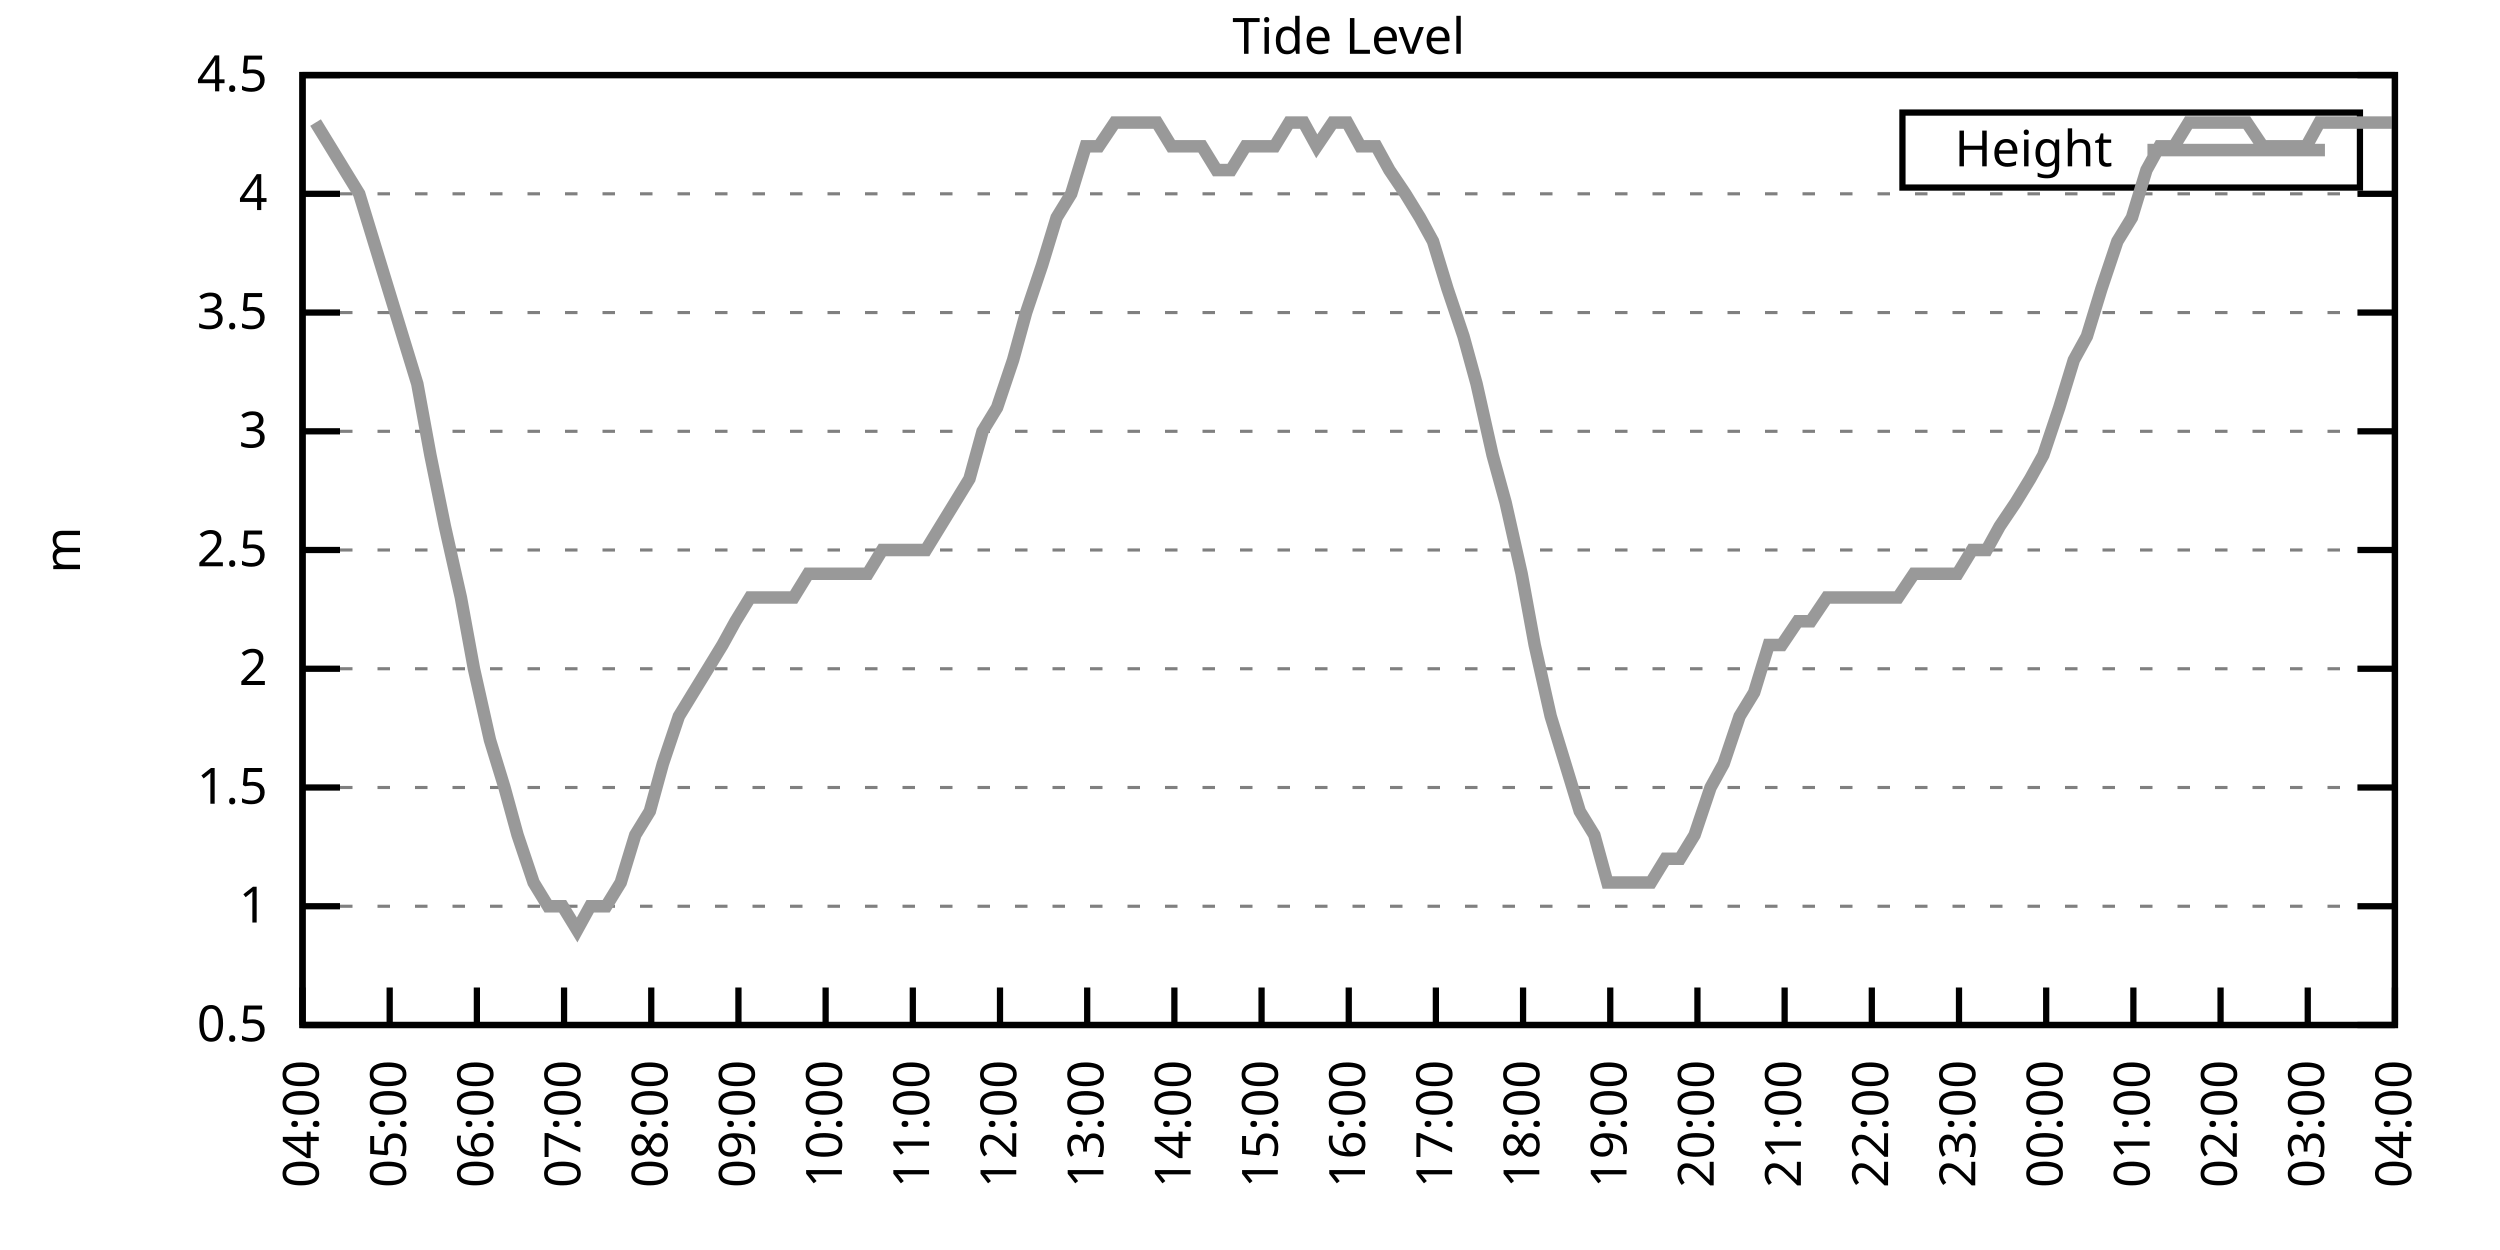
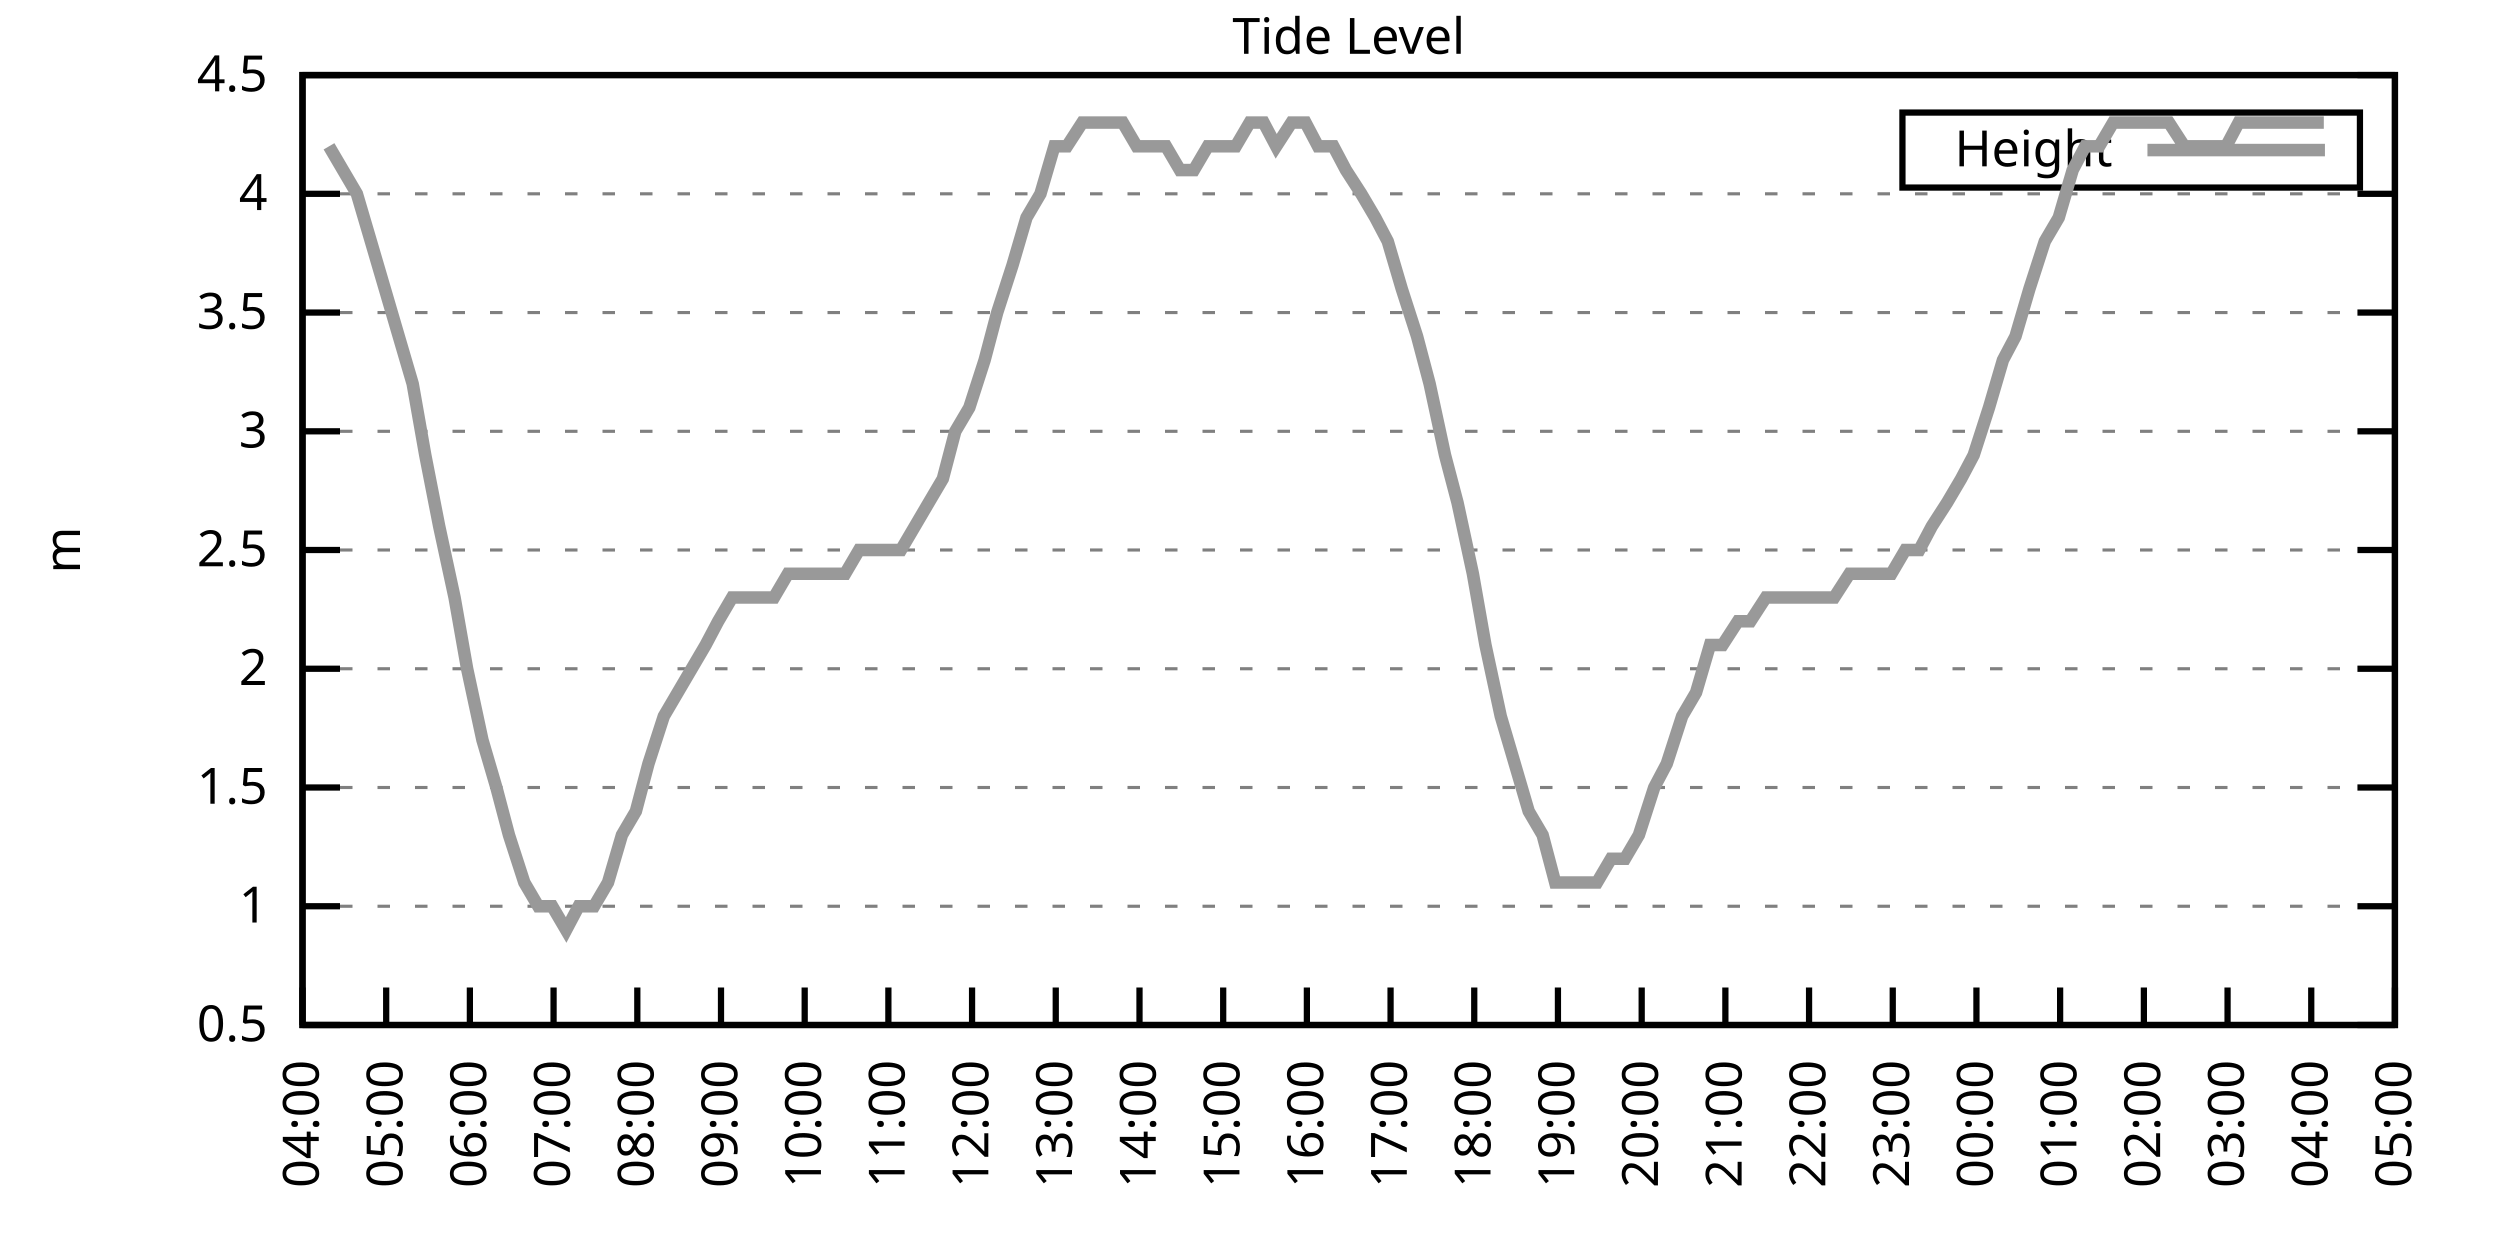
<svg xmlns="http://www.w3.org/2000/svg" xmlns:xlink="http://www.w3.org/1999/xlink" width="400" height="200" viewBox="0 0 400 200">
  <g id="gnuplot_canvas">
    <rect x="0" y="0" width="400" height="200" fill="none" />
    <defs>
      <circle id="gpDot" r="0.5" stroke-width="0.5" stroke="currentColor" />
      <path id="gpPt0" stroke-width="0.333" stroke="currentColor" d="M-1,0 h2 M0,-1 v2" />
      <path id="gpPt1" stroke-width="0.333" stroke="currentColor" d="M-1,-1 L1,1 M1,-1 L-1,1" />
      <path id="gpPt2" stroke-width="0.333" stroke="currentColor" d="M-1,0 L1,0 M0,-1 L0,1 M-1,-1 L1,1 M-1,1 L1,-1" />
      <rect id="gpPt3" stroke-width="0.333" stroke="currentColor" x="-1" y="-1" width="2" height="2" />
      <rect id="gpPt4" stroke-width="0.333" stroke="currentColor" fill="currentColor" x="-1" y="-1" width="2" height="2" />
      <circle id="gpPt5" stroke-width="0.333" stroke="currentColor" cx="0" cy="0" r="1" />
      <use xlink:href="#gpPt5" id="gpPt6" fill="currentColor" stroke="none" />
      <path id="gpPt7" stroke-width="0.333" stroke="currentColor" d="M0,-1.33 L-1.33,0.67 L1.33,0.67 z" />
      <use xlink:href="#gpPt7" id="gpPt8" fill="currentColor" stroke="none" />
      <use xlink:href="#gpPt7" id="gpPt9" stroke="currentColor" transform="rotate(180)" />
      <use xlink:href="#gpPt9" id="gpPt10" fill="currentColor" stroke="none" />
      <use xlink:href="#gpPt3" id="gpPt11" stroke="currentColor" transform="rotate(45)" />
      <use xlink:href="#gpPt11" id="gpPt12" fill="currentColor" stroke="none" />
      <path id="gpPt13" stroke-width="0.333" stroke="currentColor" d="M0,1.330 L1.265,0.411 L0.782,-1.067 L-0.782,-1.076 L-1.265,0.411 z" />
      <use xlink:href="#gpPt13" id="gpPt14" fill="currentColor" stroke="none" />
      <filter id="textbox" filterUnits="objectBoundingBox" x="0" y="0" height="1" width="1">
        <feFlood flood-color="white" flood-opacity="1" result="bgnd" />
        <feComposite in="SourceGraphic" in2="bgnd" operator="atop" />
      </filter>
      <filter id="greybox" filterUnits="objectBoundingBox" x="0" y="0" height="1" width="1">
        <feFlood flood-color="lightgrey" flood-opacity="1" result="grey" />
        <feComposite in="SourceGraphic" in2="grey" operator="atop" />
      </filter>
    </defs>
    <g fill="none" color="white" stroke="currentColor" stroke-width="1.00" stroke-linecap="butt" stroke-linejoin="miter">
</g>
    <g fill="none" color="black" stroke="currentColor" stroke-width="1.00" stroke-linecap="butt" stroke-linejoin="miter">
      <g stroke="none" shape-rendering="crispEdges">
        <polygon fill="rgb(255, 255, 255)" points="48.40,164.00 383.18,164.00 383.18,12.02 48.40,12.02 " />
      </g>
    </g>
    <g fill="none" color="black" stroke="currentColor" stroke-width="1.00" stroke-linecap="butt" stroke-linejoin="miter">
</g>
    <g fill="none" color="black" stroke="black" stroke-width="0.50" stroke-linecap="butt" stroke-linejoin="miter">
</g>
    <g fill="none" color="gray" stroke="currentColor" stroke-width="0.50" stroke-linecap="butt" stroke-linejoin="miter">
      <path stroke="gray" stroke-dasharray="2,4" class="gridline" d="M48.40,164.00 L383.19,164.00  " />
    </g>
    <g fill="none" color="gray" stroke="gray" stroke-width="1.00" stroke-linecap="butt" stroke-linejoin="miter">
</g>
    <g fill="none" color="black" stroke="currentColor" stroke-width="1.00" stroke-linecap="butt" stroke-linejoin="miter">
      <path stroke="black" d="M48.40,164.00 L54.40,164.00 M383.19,164.00 L377.19,164.00  " />
      <g transform="translate(42.80,166.60)" stroke="none" fill="black" font-family="Sans" font-size="8.00" text-anchor="end">
        <text>
          <tspan font-family="Sans"> 0.5</tspan>
        </text>
      </g>
    </g>
    <g fill="none" color="black" stroke="currentColor" stroke-width="1.00" stroke-linecap="butt" stroke-linejoin="miter">
</g>
    <g fill="none" color="black" stroke="black" stroke-width="0.50" stroke-linecap="butt" stroke-linejoin="miter">
</g>
    <g fill="none" color="gray" stroke="currentColor" stroke-width="0.50" stroke-linecap="butt" stroke-linejoin="miter">
      <path stroke="gray" stroke-dasharray="2,4" class="gridline" d="M48.40,145.00 L383.19,145.00  " />
    </g>
    <g fill="none" color="gray" stroke="gray" stroke-width="1.00" stroke-linecap="butt" stroke-linejoin="miter">
</g>
    <g fill="none" color="black" stroke="currentColor" stroke-width="1.00" stroke-linecap="butt" stroke-linejoin="miter">
      <path stroke="black" d="M48.40,145.00 L54.40,145.00 M383.19,145.00 L377.19,145.00  " />
      <g transform="translate(42.80,147.60)" stroke="none" fill="black" font-family="Sans" font-size="8.00" text-anchor="end">
        <text>
          <tspan font-family="Sans"> 1</tspan>
        </text>
      </g>
    </g>
    <g fill="none" color="black" stroke="currentColor" stroke-width="1.00" stroke-linecap="butt" stroke-linejoin="miter">
</g>
    <g fill="none" color="black" stroke="black" stroke-width="0.50" stroke-linecap="butt" stroke-linejoin="miter">
</g>
    <g fill="none" color="gray" stroke="currentColor" stroke-width="0.50" stroke-linecap="butt" stroke-linejoin="miter">
      <path stroke="gray" stroke-dasharray="2,4" class="gridline" d="M48.40,126.00 L383.19,126.00  " />
    </g>
    <g fill="none" color="gray" stroke="gray" stroke-width="1.00" stroke-linecap="butt" stroke-linejoin="miter">
</g>
    <g fill="none" color="black" stroke="currentColor" stroke-width="1.00" stroke-linecap="butt" stroke-linejoin="miter">
      <path stroke="black" d="M48.40,126.00 L54.40,126.00 M383.19,126.00 L377.19,126.00  " />
      <g transform="translate(42.80,128.60)" stroke="none" fill="black" font-family="Sans" font-size="8.00" text-anchor="end">
        <text>
          <tspan font-family="Sans"> 1.5</tspan>
        </text>
      </g>
    </g>
    <g fill="none" color="black" stroke="currentColor" stroke-width="1.00" stroke-linecap="butt" stroke-linejoin="miter">
</g>
    <g fill="none" color="black" stroke="black" stroke-width="0.50" stroke-linecap="butt" stroke-linejoin="miter">
</g>
    <g fill="none" color="gray" stroke="currentColor" stroke-width="0.50" stroke-linecap="butt" stroke-linejoin="miter">
      <path stroke="gray" stroke-dasharray="2,4" class="gridline" d="M48.40,107.00 L383.19,107.00  " />
    </g>
    <g fill="none" color="gray" stroke="gray" stroke-width="1.00" stroke-linecap="butt" stroke-linejoin="miter">
</g>
    <g fill="none" color="black" stroke="currentColor" stroke-width="1.00" stroke-linecap="butt" stroke-linejoin="miter">
      <path stroke="black" d="M48.40,107.00 L54.40,107.00 M383.19,107.00 L377.19,107.00  " />
      <g transform="translate(42.80,109.60)" stroke="none" fill="black" font-family="Sans" font-size="8.00" text-anchor="end">
        <text>
          <tspan font-family="Sans"> 2</tspan>
        </text>
      </g>
    </g>
    <g fill="none" color="black" stroke="currentColor" stroke-width="1.00" stroke-linecap="butt" stroke-linejoin="miter">
</g>
    <g fill="none" color="black" stroke="black" stroke-width="0.50" stroke-linecap="butt" stroke-linejoin="miter">
</g>
    <g fill="none" color="gray" stroke="currentColor" stroke-width="0.50" stroke-linecap="butt" stroke-linejoin="miter">
      <path stroke="gray" stroke-dasharray="2,4" class="gridline" d="M48.40,88.00 L383.19,88.00  " />
    </g>
    <g fill="none" color="gray" stroke="gray" stroke-width="1.00" stroke-linecap="butt" stroke-linejoin="miter">
</g>
    <g fill="none" color="black" stroke="currentColor" stroke-width="1.00" stroke-linecap="butt" stroke-linejoin="miter">
      <path stroke="black" d="M48.40,88.00 L54.40,88.00 M383.19,88.00 L377.19,88.00  " />
      <g transform="translate(42.80,90.60)" stroke="none" fill="black" font-family="Sans" font-size="8.00" text-anchor="end">
        <text>
          <tspan font-family="Sans"> 2.5</tspan>
        </text>
      </g>
    </g>
    <g fill="none" color="black" stroke="currentColor" stroke-width="1.00" stroke-linecap="butt" stroke-linejoin="miter">
</g>
    <g fill="none" color="black" stroke="black" stroke-width="0.50" stroke-linecap="butt" stroke-linejoin="miter">
</g>
    <g fill="none" color="gray" stroke="currentColor" stroke-width="0.50" stroke-linecap="butt" stroke-linejoin="miter">
      <path stroke="gray" stroke-dasharray="2,4" class="gridline" d="M48.40,69.01 L383.19,69.01  " />
    </g>
    <g fill="none" color="gray" stroke="gray" stroke-width="1.00" stroke-linecap="butt" stroke-linejoin="miter">
</g>
    <g fill="none" color="black" stroke="currentColor" stroke-width="1.00" stroke-linecap="butt" stroke-linejoin="miter">
      <path stroke="black" d="M48.40,69.01 L54.40,69.01 M383.19,69.01 L377.19,69.01  " />
      <g transform="translate(42.80,71.61)" stroke="none" fill="black" font-family="Sans" font-size="8.00" text-anchor="end">
        <text>
          <tspan font-family="Sans"> 3</tspan>
        </text>
      </g>
    </g>
    <g fill="none" color="black" stroke="currentColor" stroke-width="1.00" stroke-linecap="butt" stroke-linejoin="miter">
</g>
    <g fill="none" color="black" stroke="black" stroke-width="0.50" stroke-linecap="butt" stroke-linejoin="miter">
</g>
    <g fill="none" color="gray" stroke="currentColor" stroke-width="0.50" stroke-linecap="butt" stroke-linejoin="miter">
      <path stroke="gray" stroke-dasharray="2,4" class="gridline" d="M48.40,50.01 L383.19,50.01  " />
    </g>
    <g fill="none" color="gray" stroke="gray" stroke-width="1.00" stroke-linecap="butt" stroke-linejoin="miter">
</g>
    <g fill="none" color="black" stroke="currentColor" stroke-width="1.00" stroke-linecap="butt" stroke-linejoin="miter">
      <path stroke="black" d="M48.40,50.01 L54.40,50.01 M383.19,50.01 L377.19,50.01  " />
      <g transform="translate(42.80,52.61)" stroke="none" fill="black" font-family="Sans" font-size="8.00" text-anchor="end">
        <text>
          <tspan font-family="Sans"> 3.5</tspan>
        </text>
      </g>
    </g>
    <g fill="none" color="black" stroke="currentColor" stroke-width="1.00" stroke-linecap="butt" stroke-linejoin="miter">
</g>
    <g fill="none" color="black" stroke="black" stroke-width="0.50" stroke-linecap="butt" stroke-linejoin="miter">
</g>
    <g fill="none" color="gray" stroke="currentColor" stroke-width="0.50" stroke-linecap="butt" stroke-linejoin="miter">
      <path stroke="gray" stroke-dasharray="2,4" class="gridline" d="M48.40,31.01 L383.19,31.01  " />
    </g>
    <g fill="none" color="gray" stroke="gray" stroke-width="1.00" stroke-linecap="butt" stroke-linejoin="miter">
</g>
    <g fill="none" color="black" stroke="currentColor" stroke-width="1.00" stroke-linecap="butt" stroke-linejoin="miter">
      <path stroke="black" d="M48.40,31.01 L54.40,31.01 M383.19,31.01 L377.19,31.01  " />
      <g transform="translate(42.80,33.61)" stroke="none" fill="black" font-family="Sans" font-size="8.00" text-anchor="end">
        <text>
          <tspan font-family="Sans"> 4</tspan>
        </text>
      </g>
    </g>
    <g fill="none" color="black" stroke="currentColor" stroke-width="1.00" stroke-linecap="butt" stroke-linejoin="miter">
</g>
    <g fill="none" color="black" stroke="black" stroke-width="0.50" stroke-linecap="butt" stroke-linejoin="miter">
</g>
    <g fill="none" color="gray" stroke="currentColor" stroke-width="0.50" stroke-linecap="butt" stroke-linejoin="miter">
      <path stroke="gray" stroke-dasharray="2,4" class="gridline" d="M48.40,12.01 L383.19,12.01  " />
    </g>
    <g fill="none" color="gray" stroke="gray" stroke-width="1.00" stroke-linecap="butt" stroke-linejoin="miter">
</g>
    <g fill="none" color="black" stroke="currentColor" stroke-width="1.00" stroke-linecap="butt" stroke-linejoin="miter">
      <path stroke="black" d="M48.40,12.01 L54.40,12.01 M383.19,12.01 L377.19,12.01  " />
      <g transform="translate(42.80,14.61)" stroke="none" fill="black" font-family="Sans" font-size="8.00" text-anchor="end">
        <text>
          <tspan font-family="Sans"> 4.5</tspan>
        </text>
      </g>
    </g>
    <g fill="none" color="black" stroke="currentColor" stroke-width="1.00" stroke-linecap="butt" stroke-linejoin="miter">
      <path stroke="black" d="M48.40,164.00 L48.40,158.00  " />
      <g transform="translate(51.00,169.60) rotate(270.00)" stroke="none" fill="black" font-family="Sans" font-size="8.00" text-anchor="end">
        <text>
          <tspan font-family="Sans">04:00</tspan>
        </text>
      </g>
    </g>
    <g fill="none" color="black" stroke="currentColor" stroke-width="1.00" stroke-linecap="butt" stroke-linejoin="miter">
-       <path stroke="black" d="M62.35,164.00 L62.35,158.00  " />
-       <g transform="translate(64.95,169.60) rotate(270.00)" stroke="none" fill="black" font-family="Sans" font-size="8.00" text-anchor="end">
+       <path stroke="black" d="M61.79,164.00 L61.79,158.00  " />
+       <g transform="translate(64.39,169.60) rotate(270.00)" stroke="none" fill="black" font-family="Sans" font-size="8.00" text-anchor="end">
        <text>
          <tspan font-family="Sans">05:00</tspan>
        </text>
      </g>
    </g>
    <g fill="none" color="black" stroke="currentColor" stroke-width="1.00" stroke-linecap="butt" stroke-linejoin="miter">
-       <path stroke="black" d="M76.30,164.00 L76.30,158.00  " />
-       <g transform="translate(78.90,169.60) rotate(270.00)" stroke="none" fill="black" font-family="Sans" font-size="8.00" text-anchor="end">
+       <path stroke="black" d="M75.18,164.00 L75.18,158.00  " />
+       <g transform="translate(77.78,169.60) rotate(270.00)" stroke="none" fill="black" font-family="Sans" font-size="8.00" text-anchor="end">
        <text>
          <tspan font-family="Sans">06:00</tspan>
        </text>
      </g>
    </g>
    <g fill="none" color="black" stroke="currentColor" stroke-width="1.00" stroke-linecap="butt" stroke-linejoin="miter">
-       <path stroke="black" d="M90.25,164.00 L90.25,158.00  " />
-       <g transform="translate(92.85,169.60) rotate(270.00)" stroke="none" fill="black" font-family="Sans" font-size="8.00" text-anchor="end">
+       <path stroke="black" d="M88.57,164.00 L88.57,158.00  " />
+       <g transform="translate(91.17,169.60) rotate(270.00)" stroke="none" fill="black" font-family="Sans" font-size="8.00" text-anchor="end">
        <text>
          <tspan font-family="Sans">07:00</tspan>
        </text>
      </g>
    </g>
    <g fill="none" color="black" stroke="currentColor" stroke-width="1.00" stroke-linecap="butt" stroke-linejoin="miter">
-       <path stroke="black" d="M104.20,164.00 L104.20,158.00  " />
-       <g transform="translate(106.80,169.60) rotate(270.00)" stroke="none" fill="black" font-family="Sans" font-size="8.00" text-anchor="end">
+       <path stroke="black" d="M101.97,164.00 L101.97,158.00  " />
+       <g transform="translate(104.57,169.60) rotate(270.00)" stroke="none" fill="black" font-family="Sans" font-size="8.00" text-anchor="end">
        <text>
          <tspan font-family="Sans">08:00</tspan>
        </text>
      </g>
    </g>
    <g fill="none" color="black" stroke="currentColor" stroke-width="1.00" stroke-linecap="butt" stroke-linejoin="miter">
-       <path stroke="black" d="M118.15,164.00 L118.15,158.00  " />
-       <g transform="translate(120.75,169.60) rotate(270.00)" stroke="none" fill="black" font-family="Sans" font-size="8.00" text-anchor="end">
+       <path stroke="black" d="M115.36,164.00 L115.36,158.00  " />
+       <g transform="translate(117.96,169.60) rotate(270.00)" stroke="none" fill="black" font-family="Sans" font-size="8.00" text-anchor="end">
        <text>
          <tspan font-family="Sans">09:00</tspan>
        </text>
      </g>
    </g>
    <g fill="none" color="black" stroke="currentColor" stroke-width="1.00" stroke-linecap="butt" stroke-linejoin="miter">
-       <path stroke="black" d="M132.10,164.00 L132.10,158.00  " />
-       <g transform="translate(134.70,169.60) rotate(270.00)" stroke="none" fill="black" font-family="Sans" font-size="8.00" text-anchor="end">
+       <path stroke="black" d="M128.75,164.00 L128.75,158.00  " />
+       <g transform="translate(131.35,169.60) rotate(270.00)" stroke="none" fill="black" font-family="Sans" font-size="8.00" text-anchor="end">
        <text>
          <tspan font-family="Sans">10:00</tspan>
        </text>
      </g>
    </g>
    <g fill="none" color="black" stroke="currentColor" stroke-width="1.00" stroke-linecap="butt" stroke-linejoin="miter">
-       <path stroke="black" d="M146.05,164.00 L146.05,158.00  " />
-       <g transform="translate(148.65,169.60) rotate(270.00)" stroke="none" fill="black" font-family="Sans" font-size="8.00" text-anchor="end">
+       <path stroke="black" d="M142.14,164.00 L142.14,158.00  " />
+       <g transform="translate(144.74,169.60) rotate(270.00)" stroke="none" fill="black" font-family="Sans" font-size="8.00" text-anchor="end">
        <text>
          <tspan font-family="Sans">11:00</tspan>
        </text>
      </g>
    </g>
    <g fill="none" color="black" stroke="currentColor" stroke-width="1.00" stroke-linecap="butt" stroke-linejoin="miter">
-       <path stroke="black" d="M160.00,164.00 L160.00,158.00  " />
-       <g transform="translate(162.60,169.60) rotate(270.00)" stroke="none" fill="black" font-family="Sans" font-size="8.00" text-anchor="end">
+       <path stroke="black" d="M155.53,164.00 L155.53,158.00  " />
+       <g transform="translate(158.13,169.60) rotate(270.00)" stroke="none" fill="black" font-family="Sans" font-size="8.00" text-anchor="end">
        <text>
          <tspan font-family="Sans">12:00</tspan>
        </text>
      </g>
    </g>
    <g fill="none" color="black" stroke="currentColor" stroke-width="1.00" stroke-linecap="butt" stroke-linejoin="miter">
-       <path stroke="black" d="M173.95,164.00 L173.95,158.00  " />
-       <g transform="translate(176.55,169.60) rotate(270.00)" stroke="none" fill="black" font-family="Sans" font-size="8.00" text-anchor="end">
+       <path stroke="black" d="M168.92,164.00 L168.92,158.00  " />
+       <g transform="translate(171.52,169.60) rotate(270.00)" stroke="none" fill="black" font-family="Sans" font-size="8.00" text-anchor="end">
        <text>
          <tspan font-family="Sans">13:00</tspan>
        </text>
      </g>
    </g>
    <g fill="none" color="black" stroke="currentColor" stroke-width="1.00" stroke-linecap="butt" stroke-linejoin="miter">
-       <path stroke="black" d="M187.90,164.00 L187.90,158.00  " />
-       <g transform="translate(190.50,169.60) rotate(270.00)" stroke="none" fill="black" font-family="Sans" font-size="8.00" text-anchor="end">
+       <path stroke="black" d="M182.32,164.00 L182.32,158.00  " />
+       <g transform="translate(184.92,169.60) rotate(270.00)" stroke="none" fill="black" font-family="Sans" font-size="8.00" text-anchor="end">
        <text>
          <tspan font-family="Sans">14:00</tspan>
        </text>
      </g>
    </g>
    <g fill="none" color="black" stroke="currentColor" stroke-width="1.00" stroke-linecap="butt" stroke-linejoin="miter">
-       <path stroke="black" d="M201.85,164.00 L201.85,158.00  " />
-       <g transform="translate(204.45,169.60) rotate(270.00)" stroke="none" fill="black" font-family="Sans" font-size="8.00" text-anchor="end">
+       <path stroke="black" d="M195.71,164.00 L195.71,158.00  " />
+       <g transform="translate(198.31,169.60) rotate(270.00)" stroke="none" fill="black" font-family="Sans" font-size="8.00" text-anchor="end">
        <text>
          <tspan font-family="Sans">15:00</tspan>
        </text>
      </g>
    </g>
    <g fill="none" color="black" stroke="currentColor" stroke-width="1.00" stroke-linecap="butt" stroke-linejoin="miter">
-       <path stroke="black" d="M215.80,164.00 L215.80,158.00  " />
-       <g transform="translate(218.40,169.60) rotate(270.00)" stroke="none" fill="black" font-family="Sans" font-size="8.00" text-anchor="end">
+       <path stroke="black" d="M209.10,164.00 L209.10,158.00  " />
+       <g transform="translate(211.70,169.60) rotate(270.00)" stroke="none" fill="black" font-family="Sans" font-size="8.00" text-anchor="end">
        <text>
          <tspan font-family="Sans">16:00</tspan>
        </text>
      </g>
    </g>
    <g fill="none" color="black" stroke="currentColor" stroke-width="1.00" stroke-linecap="butt" stroke-linejoin="miter">
-       <path stroke="black" d="M229.74,164.00 L229.74,158.00  " />
-       <g transform="translate(232.34,169.60) rotate(270.00)" stroke="none" fill="black" font-family="Sans" font-size="8.00" text-anchor="end">
+       <path stroke="black" d="M222.49,164.00 L222.49,158.00  " />
+       <g transform="translate(225.09,169.60) rotate(270.00)" stroke="none" fill="black" font-family="Sans" font-size="8.00" text-anchor="end">
        <text>
          <tspan font-family="Sans">17:00</tspan>
        </text>
      </g>
    </g>
    <g fill="none" color="black" stroke="currentColor" stroke-width="1.00" stroke-linecap="butt" stroke-linejoin="miter">
-       <path stroke="black" d="M243.69,164.00 L243.69,158.00  " />
-       <g transform="translate(246.29,169.60) rotate(270.00)" stroke="none" fill="black" font-family="Sans" font-size="8.00" text-anchor="end">
+       <path stroke="black" d="M235.88,164.00 L235.88,158.00  " />
+       <g transform="translate(238.48,169.60) rotate(270.00)" stroke="none" fill="black" font-family="Sans" font-size="8.00" text-anchor="end">
        <text>
          <tspan font-family="Sans">18:00</tspan>
        </text>
      </g>
    </g>
    <g fill="none" color="black" stroke="currentColor" stroke-width="1.00" stroke-linecap="butt" stroke-linejoin="miter">
-       <path stroke="black" d="M257.64,164.00 L257.64,158.00  " />
-       <g transform="translate(260.24,169.60) rotate(270.00)" stroke="none" fill="black" font-family="Sans" font-size="8.00" text-anchor="end">
+       <path stroke="black" d="M249.27,164.00 L249.27,158.00  " />
+       <g transform="translate(251.87,169.60) rotate(270.00)" stroke="none" fill="black" font-family="Sans" font-size="8.00" text-anchor="end">
        <text>
          <tspan font-family="Sans">19:00</tspan>
        </text>
      </g>
    </g>
    <g fill="none" color="black" stroke="currentColor" stroke-width="1.00" stroke-linecap="butt" stroke-linejoin="miter">
-       <path stroke="black" d="M271.59,164.00 L271.59,158.00  " />
-       <g transform="translate(274.19,169.60) rotate(270.00)" stroke="none" fill="black" font-family="Sans" font-size="8.00" text-anchor="end">
+       <path stroke="black" d="M262.67,164.00 L262.67,158.00  " />
+       <g transform="translate(265.27,169.60) rotate(270.00)" stroke="none" fill="black" font-family="Sans" font-size="8.00" text-anchor="end">
        <text>
          <tspan font-family="Sans">20:00</tspan>
        </text>
      </g>
    </g>
    <g fill="none" color="black" stroke="currentColor" stroke-width="1.00" stroke-linecap="butt" stroke-linejoin="miter">
-       <path stroke="black" d="M285.54,164.00 L285.54,158.00  " />
-       <g transform="translate(288.14,169.60) rotate(270.00)" stroke="none" fill="black" font-family="Sans" font-size="8.00" text-anchor="end">
+       <path stroke="black" d="M276.06,164.00 L276.06,158.00  " />
+       <g transform="translate(278.66,169.60) rotate(270.00)" stroke="none" fill="black" font-family="Sans" font-size="8.00" text-anchor="end">
        <text>
          <tspan font-family="Sans">21:00</tspan>
        </text>
      </g>
    </g>
    <g fill="none" color="black" stroke="currentColor" stroke-width="1.00" stroke-linecap="butt" stroke-linejoin="miter">
-       <path stroke="black" d="M299.49,164.00 L299.49,158.00  " />
-       <g transform="translate(302.09,169.60) rotate(270.00)" stroke="none" fill="black" font-family="Sans" font-size="8.00" text-anchor="end">
+       <path stroke="black" d="M289.45,164.00 L289.45,158.00  " />
+       <g transform="translate(292.05,169.60) rotate(270.00)" stroke="none" fill="black" font-family="Sans" font-size="8.00" text-anchor="end">
        <text>
          <tspan font-family="Sans">22:00</tspan>
        </text>
      </g>
    </g>
    <g fill="none" color="black" stroke="currentColor" stroke-width="1.00" stroke-linecap="butt" stroke-linejoin="miter">
-       <path stroke="black" d="M313.44,164.00 L313.44,158.00  " />
-       <g transform="translate(316.04,169.60) rotate(270.00)" stroke="none" fill="black" font-family="Sans" font-size="8.00" text-anchor="end">
+       <path stroke="black" d="M302.84,164.00 L302.84,158.00  " />
+       <g transform="translate(305.44,169.60) rotate(270.00)" stroke="none" fill="black" font-family="Sans" font-size="8.00" text-anchor="end">
        <text>
          <tspan font-family="Sans">23:00</tspan>
        </text>
      </g>
    </g>
    <g fill="none" color="black" stroke="currentColor" stroke-width="1.00" stroke-linecap="butt" stroke-linejoin="miter">
-       <path stroke="black" d="M327.39,164.00 L327.39,158.00  " />
-       <g transform="translate(329.99,169.60) rotate(270.00)" stroke="none" fill="black" font-family="Sans" font-size="8.00" text-anchor="end">
+       <path stroke="black" d="M316.23,164.00 L316.23,158.00  " />
+       <g transform="translate(318.83,169.60) rotate(270.00)" stroke="none" fill="black" font-family="Sans" font-size="8.00" text-anchor="end">
        <text>
          <tspan font-family="Sans">00:00</tspan>
        </text>
      </g>
    </g>
    <g fill="none" color="black" stroke="currentColor" stroke-width="1.00" stroke-linecap="butt" stroke-linejoin="miter">
-       <path stroke="black" d="M341.34,164.00 L341.34,158.00  " />
-       <g transform="translate(343.94,169.60) rotate(270.00)" stroke="none" fill="black" font-family="Sans" font-size="8.00" text-anchor="end">
+       <path stroke="black" d="M329.62,164.00 L329.62,158.00  " />
+       <g transform="translate(332.22,169.60) rotate(270.00)" stroke="none" fill="black" font-family="Sans" font-size="8.00" text-anchor="end">
        <text>
          <tspan font-family="Sans">01:00</tspan>
        </text>
      </g>
    </g>
    <g fill="none" color="black" stroke="currentColor" stroke-width="1.00" stroke-linecap="butt" stroke-linejoin="miter">
-       <path stroke="black" d="M355.29,164.00 L355.29,158.00  " />
-       <g transform="translate(357.89,169.60) rotate(270.00)" stroke="none" fill="black" font-family="Sans" font-size="8.00" text-anchor="end">
+       <path stroke="black" d="M343.02,164.00 L343.02,158.00  " />
+       <g transform="translate(345.62,169.60) rotate(270.00)" stroke="none" fill="black" font-family="Sans" font-size="8.00" text-anchor="end">
        <text>
          <tspan font-family="Sans">02:00</tspan>
        </text>
      </g>
    </g>
    <g fill="none" color="black" stroke="currentColor" stroke-width="1.00" stroke-linecap="butt" stroke-linejoin="miter">
-       <path stroke="black" d="M369.24,164.00 L369.24,158.00  " />
-       <g transform="translate(371.84,169.60) rotate(270.00)" stroke="none" fill="black" font-family="Sans" font-size="8.00" text-anchor="end">
+       <path stroke="black" d="M356.41,164.00 L356.41,158.00  " />
+       <g transform="translate(359.01,169.60) rotate(270.00)" stroke="none" fill="black" font-family="Sans" font-size="8.00" text-anchor="end">
        <text>
          <tspan font-family="Sans">03:00</tspan>
+         </text>
+       </g>
+     </g>
+     <g fill="none" color="black" stroke="currentColor" stroke-width="1.00" stroke-linecap="butt" stroke-linejoin="miter">
+       <path stroke="black" d="M369.80,164.00 L369.80,158.00  " />
+       <g transform="translate(372.40,169.60) rotate(270.00)" stroke="none" fill="black" font-family="Sans" font-size="8.00" text-anchor="end">
+         <text>
+           <tspan font-family="Sans">04:00</tspan>
        </text>
      </g>
    </g>
    <g fill="none" color="black" stroke="currentColor" stroke-width="1.00" stroke-linecap="butt" stroke-linejoin="miter">
      <path stroke="black" d="M383.19,164.00 L383.19,158.00  " />
      <g transform="translate(385.79,169.60) rotate(270.00)" stroke="none" fill="black" font-family="Sans" font-size="8.00" text-anchor="end">
        <text>
-           <tspan font-family="Sans">04:00</tspan>
+           <tspan font-family="Sans">05:00</tspan>
        </text>
      </g>
    </g>
    <g fill="none" color="black" stroke="currentColor" stroke-width="1.00" stroke-linecap="butt" stroke-linejoin="miter">
</g>
    <g fill="none" color="black" stroke="currentColor" stroke-width="1.00" stroke-linecap="butt" stroke-linejoin="miter">
      <path stroke="black" d="M48.40,12.01 L48.40,164.00 L383.19,164.00 L383.19,12.01 L48.40,12.01 Z  " />
    </g>
    <g fill="none" color="black" stroke="currentColor" stroke-width="1.00" stroke-linecap="butt" stroke-linejoin="miter">
</g>
    <g fill="none" color="black" stroke="currentColor" stroke-width="1.00" stroke-linecap="butt" stroke-linejoin="miter">
      <path stroke="black" d="M304.39,30.01 L304.39,18.01 L377.59,18.01 L377.59,30.01 L304.39,30.01 Z  " />
    </g>
    <g id="Tide_level_plot_1">
      <g fill="none" color="white" stroke="black" stroke-width="2.00" stroke-linecap="butt" stroke-linejoin="miter">
</g>
      <g fill="none" color="black" stroke="currentColor" stroke-width="2.00" stroke-linecap="butt" stroke-linejoin="miter">
        <g transform="translate(337.99,26.61)" stroke="none" fill="black" font-family="Sans" font-size="8.00" text-anchor="end">
          <text>
            <tspan font-family="Sans">Height</tspan>
          </text>
        </g>
      </g>
      <g fill="none" color="black" stroke="currentColor" stroke-width="2.00" stroke-linecap="butt" stroke-linejoin="miter">
-         <path stroke="rgb(153, 153, 153)" d="M343.59,24.01 L371.99,24.01 M50.49,19.61 L52.82,23.41 L55.14,27.21 L57.47,31.01 L59.79,38.61 L64.44,53.81   L66.77,61.41 L68.86,72.81 L71.18,84.21 L73.74,95.60 L75.83,107.00 L78.39,118.40 L80.72,126.00 L82.81,133.60   L85.37,141.20 L87.69,145.00 L90.02,145.00 L92.34,148.80 L94.43,145.00 L96.99,145.00 L99.32,141.20 L101.64,133.60   L103.97,129.80 L106.06,122.20 L108.62,114.60 L110.94,110.80 L113.27,107.00 L115.59,103.20 L117.68,99.40 L120.01,95.60   L122.57,95.60 L124.89,95.60 L126.98,95.60 L129.31,91.80 L131.87,91.80 L134.19,91.80 L136.28,91.80 L138.84,91.80   L141.16,88.00 L143.26,88.00 L148.14,88.00 L150.46,84.21 L152.79,80.41 L155.11,76.61 L157.21,69.01 L159.53,65.21   L162.09,57.61 L164.18,50.01 L166.74,42.41 L169.06,34.81 L171.39,31.01 L173.71,23.41 L175.81,23.41 L178.36,19.61   L180.69,19.61 L183.01,19.61 L185.11,19.61 L187.43,23.41 L189.99,23.41 L192.31,23.41 L194.64,27.21 L196.96,27.21   L199.29,23.41 L201.61,23.41 L203.94,23.41 L206.26,19.61 L208.59,19.61 L210.68,23.41 L213.24,19.61 L215.56,19.61   L217.65,23.41 L220.21,23.41 L222.30,27.21 L224.86,31.01 L227.19,34.81 L229.28,38.61 L231.60,46.21 L234.16,53.81   L236.25,61.41 L238.81,72.81 L240.90,80.41 L243.46,91.80 L245.55,103.20 L248.11,114.60 L250.44,122.20 L252.76,129.80   L255.09,133.60 L257.18,141.20 L259.74,141.20 L262.06,141.20 L264.15,141.20 L266.48,137.40 L268.80,137.40 L271.13,133.60   L273.69,126.00 L275.78,122.20 L278.34,114.60 L280.66,110.80 L282.99,103.20 L285.08,103.20 L287.64,99.40 L289.73,99.40   L292.29,95.60 L294.61,95.60 L296.94,95.60 L299.26,95.60 L301.58,95.60 L303.68,95.60 L306.23,91.80 L308.56,91.80   L310.88,91.80 L313.21,91.80 L315.53,88.00 L317.86,88.00 L319.95,84.21 L322.51,80.41 L324.83,76.61 L326.93,72.81   L329.48,65.21 L331.81,57.61 L333.90,53.81 L336.23,46.21 L338.78,38.61 L341.11,34.81 L343.43,27.21 L345.53,23.41   L347.85,23.41 L350.18,19.61 L352.73,19.61 L355.06,19.61 L357.38,19.61 L359.48,19.61 L362.03,23.41 L364.36,23.41   L366.68,23.41 L369.01,23.41 L371.10,19.61 L373.43,19.61 L375.98,19.61 L378.31,19.61 L380.40,19.61 L382.96,19.61    " />
+         <path stroke="rgb(153, 153, 153)" d="M343.59,24.01 L371.99,24.01 M52.64,23.41 L54.87,27.21 L57.10,31.01 L59.34,38.61 L63.80,53.81 L66.03,61.41   L68.04,72.81 L70.27,84.21 L72.73,95.60 L74.74,107.00 L77.19,118.40 L79.42,126.00 L81.43,133.60 L83.89,141.20   L86.12,145.00 L88.35,145.00 L90.58,148.80 L92.59,145.00 L95.05,145.00 L97.28,141.20 L99.51,133.60 L101.74,129.80   L103.75,122.20 L106.21,114.60 L108.44,110.80 L110.67,107.00 L112.90,103.20 L114.91,99.40 L117.14,95.60 L119.60,95.60   L121.83,95.60 L123.84,95.60 L126.07,91.80 L128.53,91.80 L130.76,91.80 L132.77,91.80 L135.22,91.80 L137.45,88.00   L139.46,88.00 L144.15,88.00 L146.38,84.21 L148.61,80.41 L150.85,76.61 L152.85,69.01 L155.09,65.21 L157.54,57.61   L159.55,50.01 L162.01,42.41 L164.24,34.81 L166.47,31.01 L168.70,23.41 L170.71,23.41 L173.17,19.61 L175.40,19.61   L177.63,19.61 L179.64,19.61 L181.87,23.41 L184.32,23.41 L186.56,23.41 L188.79,27.21 L191.02,27.21 L193.25,23.41   L195.48,23.41 L197.72,23.41 L199.95,19.61 L202.18,19.61 L204.19,23.41 L206.64,19.61 L208.88,19.61 L210.88,23.41   L213.34,23.41 L215.35,27.21 L217.80,31.01 L220.04,34.81 L222.04,38.61 L224.28,46.21 L226.73,53.81 L228.74,61.41   L231.20,72.81 L233.20,80.41 L235.66,91.80 L237.67,103.20 L240.12,114.60 L242.36,122.20 L244.59,129.80 L246.82,133.60   L248.83,141.20 L251.28,141.20 L253.51,141.20 L255.52,141.20 L257.76,137.40 L259.99,137.40 L262.22,133.60 L264.67,126.00   L266.68,122.20 L269.14,114.60 L271.37,110.80 L273.60,103.20 L275.61,103.20 L278.07,99.40 L280.07,99.40 L282.53,95.60   L284.76,95.60 L286.99,95.60 L289.23,95.60 L291.46,95.60 L293.47,95.60 L295.92,91.80 L298.15,91.80 L300.39,91.80   L302.62,91.80 L304.85,88.00 L307.08,88.00 L309.09,84.21 L311.54,80.41 L313.78,76.61 L315.79,72.81 L318.24,65.21   L320.47,57.61 L322.48,53.81 L324.71,46.21 L327.17,38.61 L329.40,34.81 L331.63,27.21 L333.64,23.41 L335.87,23.41   L338.10,19.61 L340.56,19.61 L342.79,19.61 L345.02,19.61 L347.03,19.61 L349.49,23.41 L351.72,23.41 L353.95,23.41   L356.18,23.41 L358.19,19.61 L360.42,19.61 L362.88,19.61 L365.11,19.61 L367.12,19.61 L369.58,19.61 L371.81,19.61    " />
      </g>
    </g>
    <g fill="none" color="black" stroke="currentColor" stroke-width="2.00" stroke-linecap="butt" stroke-linejoin="miter">
</g>
    <g fill="none" color="black" stroke="black" stroke-width="1.00" stroke-linecap="butt" stroke-linejoin="miter">
</g>
    <g fill="none" color="black" stroke="currentColor" stroke-width="1.00" stroke-linecap="butt" stroke-linejoin="miter">
      <path stroke="black" d="M48.40,12.01 L48.40,164.00 L383.19,164.00 L383.19,12.01 L48.40,12.01 Z  " />
      <g transform="translate(12.80,88.01) rotate(270.00)" stroke="none" fill="black" font-family="Sans" font-size="8.00" text-anchor="middle">
        <text>
          <tspan font-family="Sans">m</tspan>
        </text>
      </g>
    </g>
    <g fill="none" color="black" stroke="currentColor" stroke-width="1.00" stroke-linecap="butt" stroke-linejoin="miter">
</g>
    <g fill="none" color="black" stroke="currentColor" stroke-width="1.00" stroke-linecap="butt" stroke-linejoin="miter">
      <g transform="translate(215.79,8.61)" stroke="none" fill="black" font-family="Sans" font-size="8.00" text-anchor="middle">
        <text>
          <tspan font-family="Sans">Tide Level</tspan>
        </text>
      </g>
    </g>
    <g fill="none" color="black" stroke="currentColor" stroke-width="1.00" stroke-linecap="butt" stroke-linejoin="miter">
</g>
  </g>
</svg>
